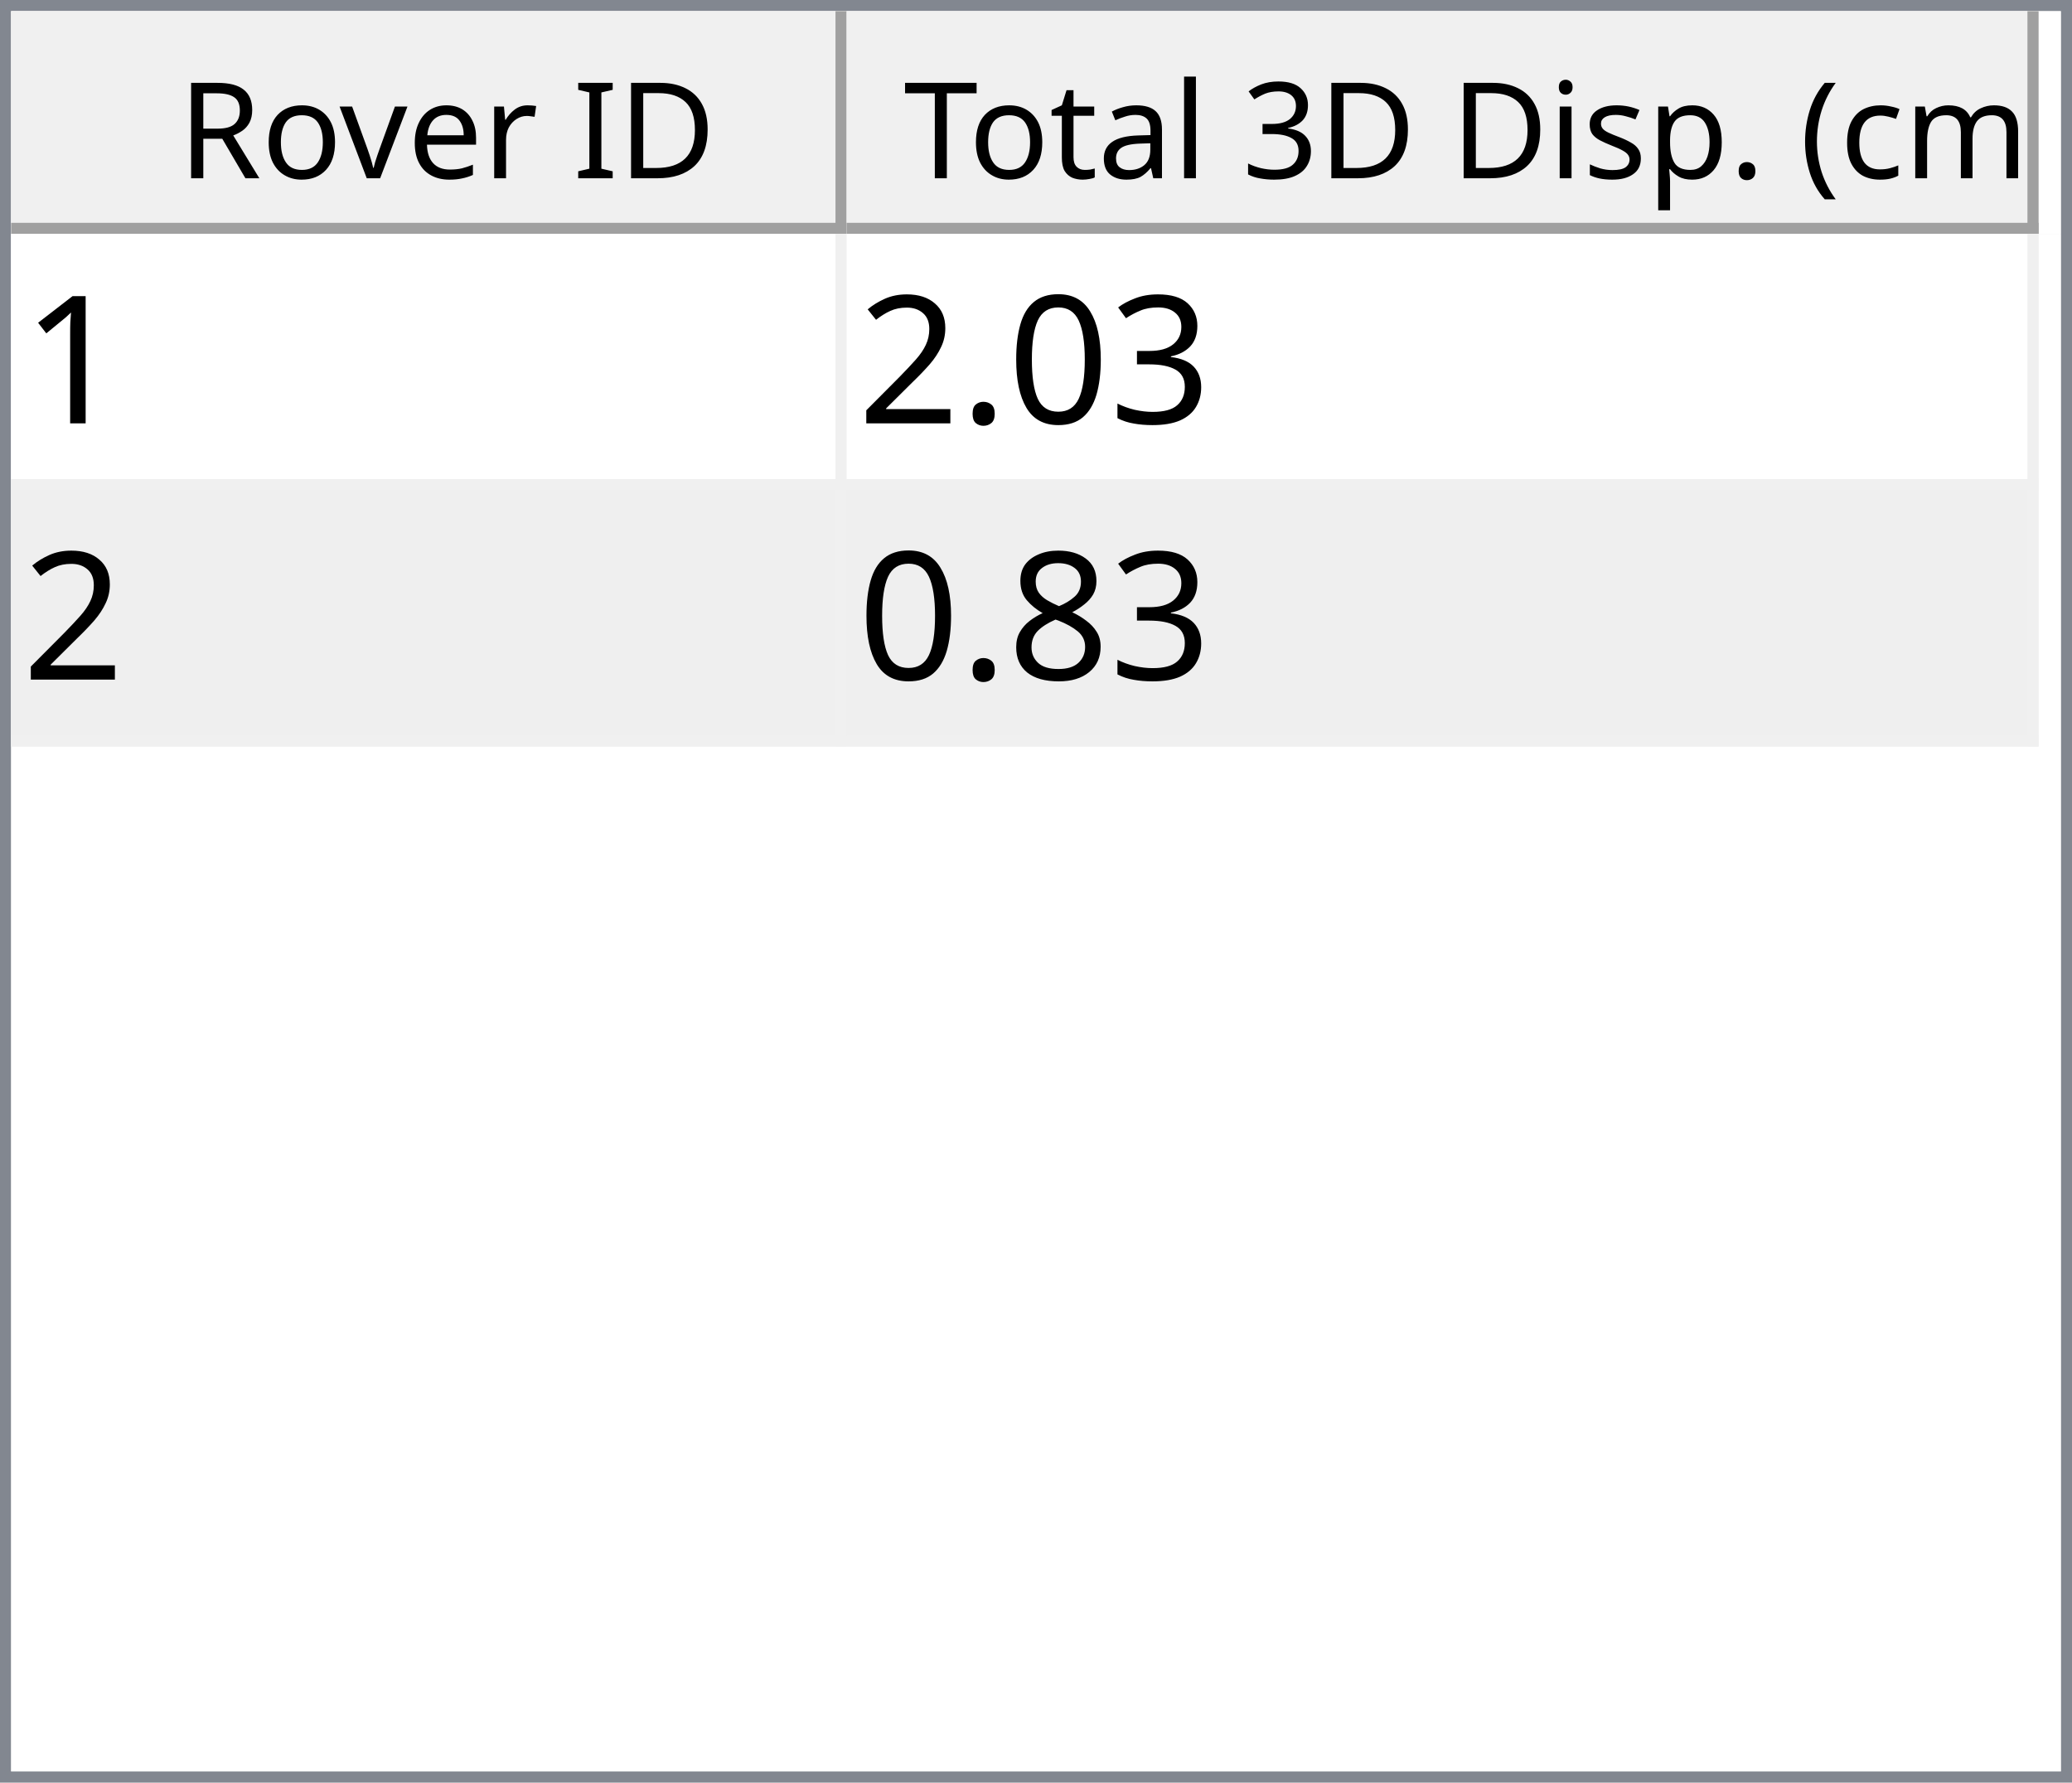
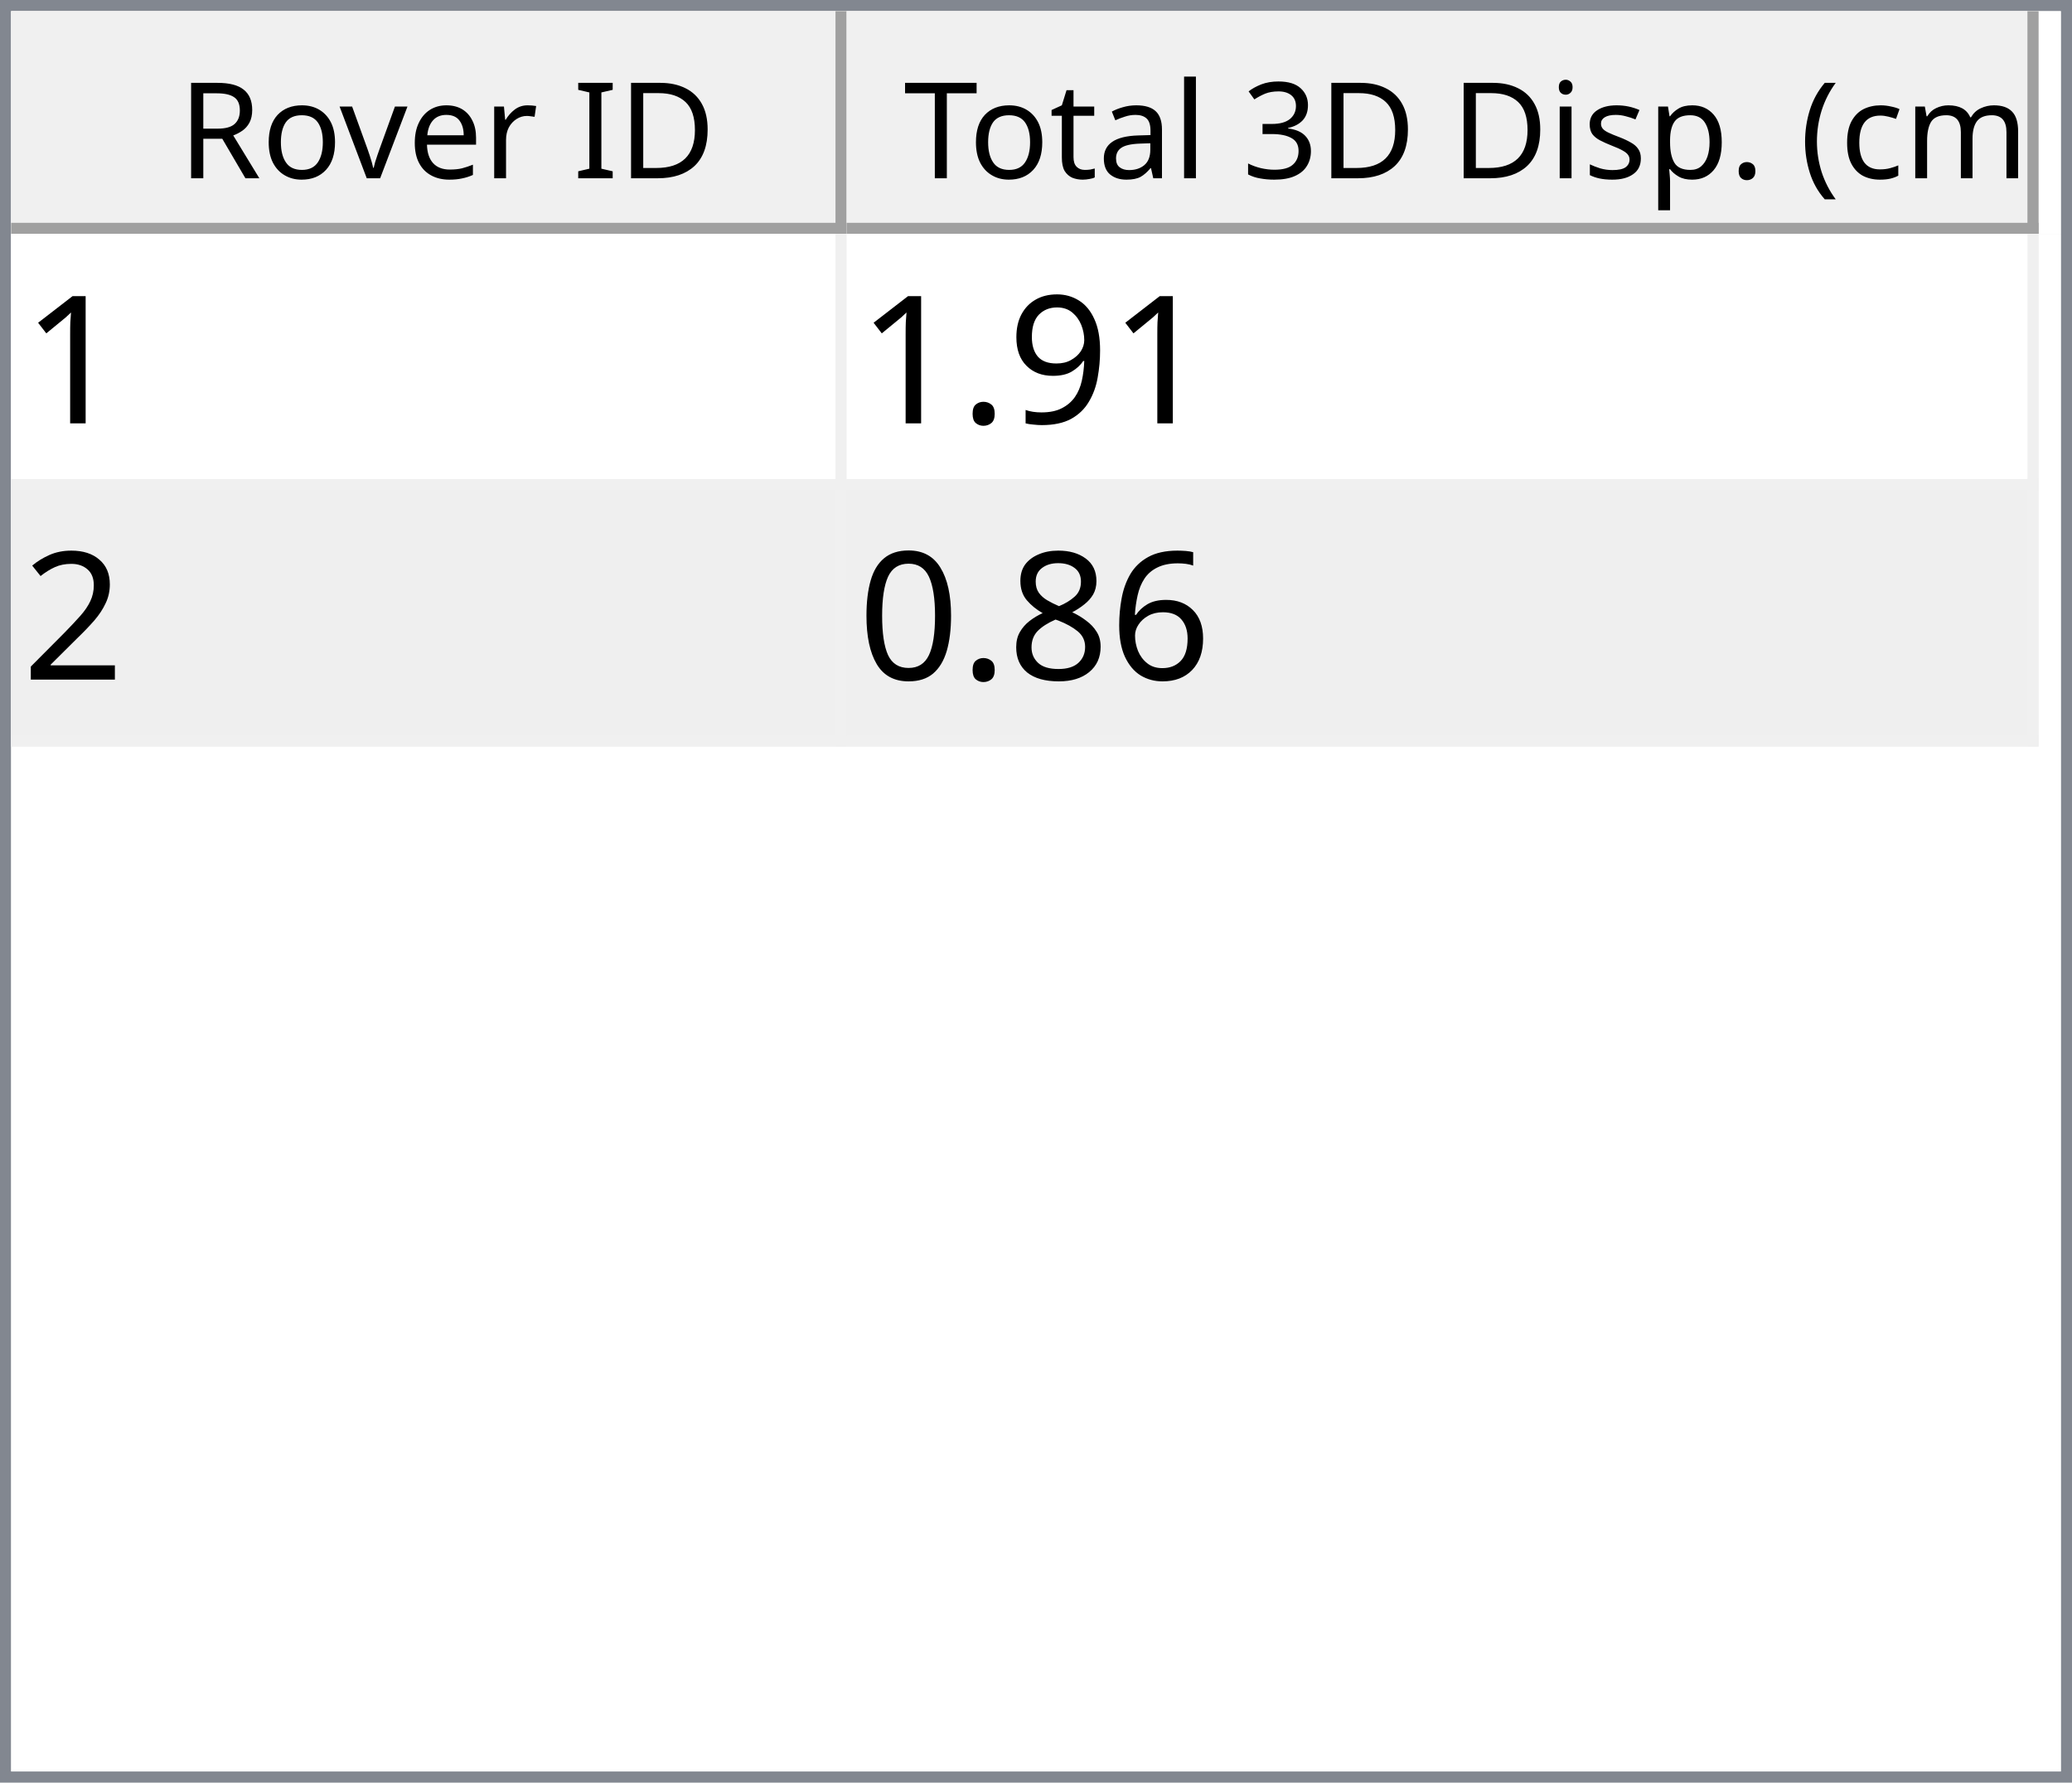
<svg xmlns="http://www.w3.org/2000/svg" style="fill-opacity:1; color-rendering:auto; color-interpolation:auto; text-rendering:auto; stroke:black; stroke-linecap:square; stroke-miterlimit:10; shape-rendering:auto; stroke-opacity:1; fill:black; stroke-dasharray:none; font-weight:normal; stroke-width:1; font-family:'Dialog'; font-style:normal; stroke-linejoin:miter; font-size:12px; stroke-dashoffset:0; image-rendering:auto;" width="186" height="160">
  <defs id="genericDefs" />
  <g>
    <defs id="defs1">
      <clipPath clipPathUnits="userSpaceOnUse" id="clipPath1">
        <path d="M0 0 L186 0 L186 160 L0 160 L0 0 Z" />
      </clipPath>
      <clipPath clipPathUnits="userSpaceOnUse" id="clipPath2">
        <path d="M0 0 L0 160 L186 160 L186 0 Z" />
      </clipPath>
      <clipPath clipPathUnits="userSpaceOnUse" id="clipPath3">
        <path d="M0 0 L0 20 L184 20 L184 0 Z" />
      </clipPath>
      <clipPath clipPathUnits="userSpaceOnUse" id="clipPath4">
        <path d="M0 0 L0 20 L75 20 L75 0 Z" />
      </clipPath>
      <clipPath clipPathUnits="userSpaceOnUse" id="clipPath5">
        <path d="M1 1 L1 19 L74 19 L74 1 Z" />
      </clipPath>
      <clipPath clipPathUnits="userSpaceOnUse" id="clipPath6">
        <path d="M0 0 L0 18 L73 18 L73 0 Z" />
      </clipPath>
      <clipPath clipPathUnits="userSpaceOnUse" id="clipPath7">
        <path d="M-0.5 -0.5 L-0.5 19.5 L74.5 19.5 L74.5 -0.5 Z" />
      </clipPath>
      <clipPath clipPathUnits="userSpaceOnUse" id="clipPath8">
        <path d="M0 0 L0 20 L107 20 L107 0 Z" />
      </clipPath>
      <clipPath clipPathUnits="userSpaceOnUse" id="clipPath9">
        <path d="M1 1 L1 19 L106 19 L106 1 Z" />
      </clipPath>
      <clipPath clipPathUnits="userSpaceOnUse" id="clipPath10">
        <path d="M0 0 L0 18 L105 18 L105 0 Z" />
      </clipPath>
      <clipPath clipPathUnits="userSpaceOnUse" id="clipPath11">
        <path d="M-0.5 -0.5 L-0.5 19.5 L106.5 19.5 L106.5 -0.5 Z" />
      </clipPath>
      <clipPath clipPathUnits="userSpaceOnUse" id="clipPath12">
        <path d="M0 0 L0 138 L184 138 L184 0 Z" />
      </clipPath>
      <clipPath clipPathUnits="userSpaceOnUse" id="clipPath13">
        <path d="M0 0 L0 46 L182 46 L182 0 Z" />
      </clipPath>
      <clipPath clipPathUnits="userSpaceOnUse" id="clipPath14">
        <path d="M-0.5 -0.5 L-0.5 45.5 L181.5 45.5 L181.5 -0.5 Z" />
      </clipPath>
      <clipPath clipPathUnits="userSpaceOnUse" id="clipPath15">
        <path d="M0 0 L0 22 L74 22 L74 0 Z" />
      </clipPath>
      <clipPath clipPathUnits="userSpaceOnUse" id="clipPath16">
        <path d="M0 0 L0 22 L106 22 L106 0 Z" />
      </clipPath>
      <font horiz-adv-x="64.551" id="font1">
        <font-face ascent="107.91" descent="25.098" units-per-em="100" style="font-style:normal; font-family:Segoe UI; font-weight:normal;" />
        <missing-glyph horiz-adv-x="64.551" d="M8.109 0 L8.109 68.266 L56.453 68.266 L56.453 0 L8.109 0 ZM15.328 7.234 L49.219 7.234 L49.219 61.031 L15.328 61.031 L15.328 7.234 Z" />
        <glyph unicode="D" horiz-adv-x="70.117" d="M9.188 0 L9.188 70.016 L28.516 70.016 Q65.531 70.016 65.531 35.891 Q65.531 19.672 55.25 9.836 Q44.969 0 27.734 0 L9.188 0 ZM17.391 62.594 L17.391 7.422 L27.828 7.422 Q41.609 7.422 49.273 14.797 Q56.938 22.172 56.938 35.688 Q56.938 62.594 28.328 62.594 L17.391 62.594 Z" />
        <glyph unicode="I" horiz-adv-x="26.611" d="M17.391 0 L9.188 0 L9.188 70.016 L17.391 70.016 L17.391 0 Z" />
        <glyph unicode=" " horiz-adv-x="27.393" d="" />
        <glyph unicode="r" horiz-adv-x="34.766" d="M34.188 41.891 Q32.078 43.5 28.125 43.5 Q23 43.5 19.555 38.672 Q16.109 33.844 16.109 25.484 L16.109 0 L8.109 0 L8.109 50 L16.109 50 L16.109 39.703 L16.312 39.703 Q18.016 44.969 21.531 47.922 Q25.047 50.875 29.391 50.875 Q32.516 50.875 34.188 50.203 L34.188 41.891 Z" />
        <glyph unicode="e" horiz-adv-x="52.295" d="M48.297 23 L12.984 23 Q13.188 14.656 17.484 10.109 Q21.781 5.562 29.297 5.562 Q37.75 5.562 44.828 11.141 L44.828 3.609 Q38.234 -1.172 27.391 -1.172 Q16.797 -1.172 10.742 5.641 Q4.688 12.453 4.688 24.812 Q4.688 36.469 11.305 43.82 Q17.922 51.172 27.734 51.172 Q37.547 51.172 42.922 44.828 Q48.297 38.484 48.297 27.203 L48.297 23 ZM40.094 29.781 Q40.047 36.719 36.75 40.578 Q33.453 44.438 27.594 44.438 Q21.922 44.438 17.969 40.383 Q14.016 36.328 13.094 29.781 L40.094 29.781 Z" />
        <glyph unicode="v" horiz-adv-x="47.9" d="M47.406 50 L27.484 0 L19.625 0 L0.688 50 L9.469 50 L22.172 13.672 Q23.578 9.672 23.922 6.688 L24.125 6.688 Q24.609 10.453 25.688 13.484 L38.969 50 L47.406 50 Z" />
        <glyph unicode="o" horiz-adv-x="58.594" d="M29 -1.172 Q17.922 -1.172 11.305 5.836 Q4.688 12.844 4.688 24.422 Q4.688 37.016 11.57 44.094 Q18.453 51.172 30.172 51.172 Q41.359 51.172 47.633 44.289 Q53.906 37.406 53.906 25.203 Q53.906 13.234 47.141 6.031 Q40.375 -1.172 29 -1.172 ZM29.594 44.438 Q21.875 44.438 17.383 39.188 Q12.891 33.938 12.891 24.703 Q12.891 15.828 17.43 10.695 Q21.969 5.562 29.594 5.562 Q37.359 5.562 41.531 10.594 Q45.703 15.625 45.703 24.906 Q45.703 34.281 41.531 39.359 Q37.359 44.438 29.594 44.438 Z" />
        <glyph unicode="R" horiz-adv-x="59.814" d="M59.375 0 L49.609 0 L37.891 19.625 Q36.281 22.359 34.766 24.289 Q33.25 26.219 31.664 27.438 Q30.078 28.656 28.25 29.219 Q26.422 29.781 24.125 29.781 L17.391 29.781 L17.391 0 L9.188 0 L9.188 70.016 L30.078 70.016 Q34.672 70.016 38.555 68.867 Q42.438 67.719 45.289 65.375 Q48.141 63.031 49.758 59.547 Q51.375 56.062 51.375 51.375 Q51.375 47.703 50.273 44.656 Q49.172 41.609 47.148 39.211 Q45.125 36.812 42.266 35.133 Q39.406 33.453 35.844 32.516 L35.844 32.328 Q37.594 31.547 38.891 30.547 Q40.188 29.547 41.359 28.18 Q42.531 26.812 43.68 25.078 Q44.828 23.344 46.234 21.047 L59.375 0 ZM17.391 62.594 L17.391 37.203 L28.516 37.203 Q31.594 37.203 34.203 38.133 Q36.812 39.062 38.719 40.797 Q40.625 42.531 41.703 45.047 Q42.781 47.562 42.781 50.688 Q42.781 56.297 39.141 59.445 Q35.5 62.594 28.609 62.594 L17.391 62.594 Z" />
        <glyph unicode=")" horiz-adv-x="30.176" d="M8.297 -15.922 L1.172 -15.922 Q16.406 2.344 16.406 26.812 Q16.406 51.469 1.078 70.016 L8.297 70.016 Q23.531 52.156 23.531 26.703 Q23.531 1.375 8.297 -15.922 Z" />
        <glyph unicode="m" horiz-adv-x="86.133" d="M79.109 0 L71.094 0 L71.094 28.719 Q71.094 37.016 68.531 40.727 Q65.969 44.438 59.906 44.438 Q54.781 44.438 51.195 39.75 Q47.609 35.062 47.609 28.516 L47.609 0 L39.594 0 L39.594 29.688 Q39.594 44.438 28.219 44.438 Q22.953 44.438 19.531 40.016 Q16.109 35.594 16.109 28.516 L16.109 0 L8.109 0 L8.109 50 L16.109 50 L16.109 42.094 L16.312 42.094 Q21.625 51.172 31.844 51.172 Q36.969 51.172 40.773 48.312 Q44.578 45.453 46 40.828 Q51.562 51.172 62.594 51.172 Q79.109 51.172 79.109 30.812 L79.109 0 Z" />
        <glyph unicode="c" horiz-adv-x="46.191" d="M42.188 2.297 Q36.422 -1.172 28.516 -1.172 Q17.828 -1.172 11.258 5.789 Q4.688 12.75 4.688 23.828 Q4.688 36.188 11.766 43.68 Q18.844 51.172 30.672 51.172 Q37.25 51.172 42.281 48.734 L42.281 40.531 Q36.719 44.438 30.375 44.438 Q22.703 44.438 17.797 38.945 Q12.891 33.453 12.891 24.516 Q12.891 15.719 17.508 10.641 Q22.125 5.562 29.891 5.562 Q36.422 5.562 42.188 9.906 L42.188 2.297 Z" />
        <glyph unicode="(" horiz-adv-x="30.176" d="M29.109 -15.922 L21.969 -15.922 Q6.844 1.375 6.844 26.703 Q6.844 52.156 21.969 70.016 L29.203 70.016 Q13.875 51.469 13.875 26.812 Q13.875 2.344 29.109 -15.922 Z" />
        <glyph unicode="." horiz-adv-x="21.68" d="M10.891 -1.078 Q8.641 -1.078 7.055 0.539 Q5.469 2.156 5.469 4.391 Q5.469 6.641 7.055 8.273 Q8.641 9.906 10.891 9.906 Q13.188 9.906 14.797 8.273 Q16.406 6.641 16.406 4.391 Q16.406 2.156 14.797 0.539 Q13.188 -1.078 10.891 -1.078 Z" />
        <glyph unicode="p" horiz-adv-x="58.789" d="M16.312 7.234 L16.109 7.234 L16.109 -23 L8.109 -23 L8.109 50 L16.109 50 L16.109 41.219 L16.312 41.219 Q22.219 51.172 33.594 51.172 Q43.266 51.172 48.688 44.461 Q54.109 37.75 54.109 26.469 Q54.109 13.922 48 6.375 Q41.891 -1.172 31.297 -1.172 Q21.578 -1.172 16.312 7.234 ZM16.109 27.391 L16.109 20.406 Q16.109 14.203 20.141 9.883 Q24.172 5.562 30.375 5.562 Q37.641 5.562 41.773 11.133 Q45.906 16.703 45.906 26.609 Q45.906 34.969 42.047 39.703 Q38.188 44.438 31.594 44.438 Q24.609 44.438 20.359 39.578 Q16.109 34.719 16.109 27.391 Z" />
        <glyph unicode="s" horiz-adv-x="42.432" d="M5.078 1.812 L5.078 10.406 Q11.625 5.562 19.484 5.562 Q30.031 5.562 30.031 12.594 Q30.031 14.594 29.125 15.992 Q28.219 17.391 26.68 18.461 Q25.141 19.531 23.07 20.383 Q21 21.234 18.609 22.172 Q15.281 23.484 12.766 24.828 Q10.25 26.172 8.57 27.859 Q6.891 29.547 6.031 31.695 Q5.172 33.844 5.172 36.719 Q5.172 40.234 6.789 42.945 Q8.406 45.656 11.086 47.484 Q13.766 49.312 17.211 50.242 Q20.656 51.172 24.312 51.172 Q30.812 51.172 35.938 48.922 L35.938 40.828 Q30.422 44.438 23.25 44.438 Q21 44.438 19.195 43.922 Q17.391 43.406 16.094 42.477 Q14.797 41.547 14.086 40.258 Q13.375 38.969 13.375 37.406 Q13.375 35.453 14.086 34.133 Q14.797 32.812 16.164 31.789 Q17.531 30.766 19.484 29.938 Q21.438 29.109 23.922 28.125 Q27.25 26.859 29.883 25.516 Q32.516 24.172 34.375 22.484 Q36.234 20.797 37.234 18.602 Q38.234 16.406 38.234 13.375 Q38.234 9.672 36.602 6.938 Q34.969 4.203 32.234 2.398 Q29.5 0.594 25.93 -0.289 Q22.359 -1.172 18.453 -1.172 Q10.75 -1.172 5.078 1.812 Z" />
        <glyph unicode="i" horiz-adv-x="24.219" d="M12.203 62.703 Q10.062 62.703 8.547 64.164 Q7.031 65.625 7.031 67.875 Q7.031 70.125 8.547 71.609 Q10.062 73.094 12.203 73.094 Q14.406 73.094 15.945 71.609 Q17.484 70.125 17.484 67.875 Q17.484 65.719 15.945 64.211 Q14.406 62.703 12.203 62.703 ZM16.109 0 L8.109 0 L8.109 50 L16.109 50 L16.109 0 Z" />
        <glyph unicode="3" horiz-adv-x="53.906" d="M46.531 19.828 Q46.531 15.094 44.75 11.211 Q42.969 7.328 39.719 4.57 Q36.469 1.812 31.93 0.297 Q27.391 -1.219 21.922 -1.219 Q11.922 -1.219 6 2.594 L6 11.188 Q13.094 5.609 22.219 5.609 Q25.875 5.609 28.828 6.539 Q31.781 7.469 33.906 9.227 Q36.031 10.984 37.18 13.477 Q38.328 15.969 38.328 19.094 Q38.328 32.812 18.797 32.812 L12.984 32.812 L12.984 39.594 L18.5 39.594 Q35.797 39.594 35.797 52.484 Q35.797 64.406 22.609 64.406 Q15.188 64.406 8.688 59.422 L8.688 67.188 Q15.375 71.188 24.609 71.188 Q29 71.188 32.57 69.969 Q36.141 68.75 38.68 66.555 Q41.219 64.359 42.609 61.281 Q44 58.203 44 54.5 Q44 40.672 30.031 36.719 L30.031 36.531 Q33.594 36.141 36.625 34.797 Q39.656 33.453 41.852 31.305 Q44.047 29.156 45.289 26.25 Q46.531 23.344 46.531 19.828 Z" />
        <glyph unicode="l" horiz-adv-x="24.219" d="M16.109 0 L8.109 0 L8.109 74.031 L16.109 74.031 L16.109 0 Z" />
        <glyph unicode="a" horiz-adv-x="50.879" d="M43.891 0 L35.891 0 L35.891 7.812 L35.688 7.812 Q30.469 -1.172 20.312 -1.172 Q12.844 -1.172 8.617 2.781 Q4.391 6.734 4.391 13.281 Q4.391 27.297 20.906 29.594 L35.891 31.688 Q35.891 44.438 25.594 44.438 Q16.547 44.438 9.281 38.281 L9.281 46.484 Q16.656 51.172 26.266 51.172 Q43.891 51.172 43.891 32.516 L43.891 0 ZM35.891 25.297 L23.828 23.641 Q18.266 22.859 15.43 20.875 Q12.594 18.891 12.594 13.875 Q12.594 10.203 15.211 7.883 Q17.828 5.562 22.172 5.562 Q28.125 5.562 32.008 9.742 Q35.891 13.922 35.891 20.312 L35.891 25.297 Z" />
        <glyph unicode="t" horiz-adv-x="33.887" d="M31.297 0.484 Q28.469 -1.078 23.828 -1.078 Q10.688 -1.078 10.688 13.578 L10.688 43.172 L2.094 43.172 L2.094 50 L10.688 50 L10.688 62.203 L18.703 64.797 L18.703 50 L31.297 50 L31.297 43.172 L18.703 43.172 L18.703 14.984 Q18.703 9.969 20.414 7.82 Q22.125 5.672 26.078 5.672 Q29.109 5.672 31.297 7.328 L31.297 0.484 Z" />
        <glyph unicode="T" horiz-adv-x="52.393" d="M50.594 62.594 L30.375 62.594 L30.375 0 L22.172 0 L22.172 62.594 L2 62.594 L2 70.016 L50.594 70.016 L50.594 62.594 Z" />
      </font>
      <font horiz-adv-x="75.0" id="font2">
        <font-face ascent="100.537" descent="21.973" units-per-em="100" style="font-style:normal; font-family:sans-serif; font-weight:normal;" />
        <missing-glyph horiz-adv-x="75.0" d="M12.5 0 L12.5 62.5 L62.5 62.5 L62.5 0 L12.5 0 ZM14.062 1.562 L60.938 1.562 L60.938 60.938 L14.062 60.938 L14.062 1.562 Z" />
        <glyph unicode="1" horiz-adv-x="55.615" d="M37.25 0 L28.469 0 L28.469 56 Q25.297 52.984 20.141 49.953 Q14.984 46.922 10.891 45.406 L10.891 53.906 Q18.266 57.375 23.781 62.305 Q29.297 67.234 31.594 71.875 L37.25 71.875 L37.25 0 Z" />
-         <glyph unicode="3" horiz-adv-x="55.615" d="M4.203 18.891 L12.984 20.062 Q14.5 12.594 18.141 9.297 Q21.781 6 27 6 Q33.203 6 37.477 10.297 Q41.75 14.594 41.75 20.953 Q41.75 27 37.797 30.93 Q33.844 34.859 27.734 34.859 Q25.25 34.859 21.531 33.891 L22.516 41.609 Q23.391 41.5 23.922 41.5 Q29.547 41.5 34.039 44.43 Q38.531 47.359 38.531 53.469 Q38.531 58.297 35.258 61.477 Q31.984 64.656 26.812 64.656 Q21.688 64.656 18.266 61.43 Q14.844 58.203 13.875 51.766 L5.078 53.328 Q6.688 62.156 12.398 67.016 Q18.109 71.875 26.609 71.875 Q32.469 71.875 37.398 69.359 Q42.328 66.844 44.945 62.5 Q47.562 58.156 47.562 53.266 Q47.562 48.641 45.07 44.828 Q42.578 41.016 37.703 38.766 Q44.047 37.312 47.562 32.695 Q51.078 28.078 51.078 21.141 Q51.078 11.766 44.242 5.25 Q37.406 -1.266 26.953 -1.266 Q17.531 -1.266 11.305 4.352 Q5.078 9.969 4.203 18.891 Z" />
-         <glyph unicode="0" horiz-adv-x="55.615" d="M4.156 35.297 Q4.156 48 6.766 55.742 Q9.375 63.484 14.523 67.68 Q19.672 71.875 27.484 71.875 Q33.25 71.875 37.594 69.555 Q41.938 67.234 44.773 62.867 Q47.609 58.5 49.219 52.227 Q50.828 45.953 50.828 35.297 Q50.828 22.703 48.242 14.969 Q45.656 7.234 40.508 3.008 Q35.359 -1.219 27.484 -1.219 Q17.141 -1.219 11.234 6.203 Q4.156 15.141 4.156 35.297 ZM13.188 35.297 Q13.188 17.672 17.312 11.836 Q21.438 6 27.484 6 Q33.547 6 37.672 11.859 Q41.797 17.719 41.797 35.297 Q41.797 52.984 37.672 58.789 Q33.547 64.594 27.391 64.594 Q21.344 64.594 17.719 59.469 Q13.188 52.938 13.188 35.297 Z" />
+         <glyph unicode="9" horiz-adv-x="55.615" d="M5.469 16.547 L13.922 17.328 Q14.984 11.375 18.016 8.688 Q21.047 6 25.781 6 Q29.828 6 32.883 7.859 Q35.938 9.719 37.891 12.82 Q39.844 15.922 41.164 21.195 Q42.484 26.469 42.484 31.938 Q42.484 32.516 42.438 33.688 Q39.797 29.5 35.234 26.883 Q30.672 24.266 25.344 24.266 Q16.453 24.266 10.305 30.711 Q4.156 37.156 4.156 47.703 Q4.156 58.594 10.578 65.234 Q17 71.875 26.656 71.875 Q33.641 71.875 39.43 68.117 Q45.219 64.359 48.219 57.398 Q51.219 50.438 51.219 37.25 Q51.219 23.531 48.242 15.406 Q45.266 7.281 39.383 3.031 Q33.5 -1.219 25.594 -1.219 Q17.188 -1.219 11.867 3.445 Q6.547 8.109 5.469 16.547 ZM41.453 48.141 Q41.453 55.719 37.43 60.156 Q33.406 64.594 27.734 64.594 Q21.875 64.594 17.531 59.812 Q13.188 55.031 13.188 47.406 Q13.188 40.578 17.312 36.305 Q21.438 32.031 27.484 32.031 Q33.594 32.031 37.523 36.305 Q41.453 40.578 41.453 48.141 Z" />
        <glyph unicode="." horiz-adv-x="27.783" d="M9.078 0 L9.078 10.016 L19.094 10.016 L19.094 0 L9.078 0 Z" />
        <glyph unicode="2" horiz-adv-x="55.615" d="M50.344 8.453 L50.344 0 L3.031 0 Q2.938 3.172 4.047 6.109 Q5.859 10.938 9.836 15.625 Q13.812 20.312 21.344 26.469 Q33.016 36.031 37.117 41.625 Q41.219 47.219 41.219 52.203 Q41.219 57.422 37.477 61.008 Q33.734 64.594 27.734 64.594 Q21.391 64.594 17.578 60.789 Q13.766 56.984 13.719 50.25 L4.688 51.172 Q5.609 61.281 11.664 66.578 Q17.719 71.875 27.938 71.875 Q38.234 71.875 44.242 66.164 Q50.25 60.453 50.25 52 Q50.25 47.703 48.492 43.555 Q46.734 39.406 42.656 34.812 Q38.578 30.219 29.109 22.219 Q21.188 15.578 18.945 13.211 Q16.703 10.844 15.234 8.453 L50.344 8.453 Z" />
+         <glyph unicode="6" horiz-adv-x="55.615" d="M49.75 54.047 L41.016 53.375 Q39.844 58.547 37.703 60.891 Q34.125 64.656 28.906 64.656 Q24.703 64.656 21.531 62.312 Q17.391 59.281 14.992 53.469 Q12.594 47.656 12.5 36.922 Q15.672 41.75 20.266 44.094 Q24.859 46.438 29.891 46.438 Q38.672 46.438 44.852 39.969 Q51.031 33.5 51.031 23.25 Q51.031 16.5 48.125 10.719 Q45.219 4.938 40.141 1.859 Q35.062 -1.219 28.609 -1.219 Q17.625 -1.219 10.695 6.859 Q3.766 14.938 3.766 33.5 Q3.766 54.25 11.422 63.672 Q18.109 71.875 29.438 71.875 Q37.891 71.875 43.289 67.141 Q48.688 62.406 49.75 54.047 ZM13.875 23.188 Q13.875 18.656 15.797 14.508 Q17.719 10.359 21.188 8.18 Q24.656 6 28.469 6 Q34.031 6 38.039 10.492 Q42.047 14.984 42.047 22.703 Q42.047 30.125 38.086 34.398 Q34.125 38.672 28.125 38.672 Q22.172 38.672 18.023 34.398 Q13.875 30.125 13.875 23.188 Z" />
        <glyph unicode="8" horiz-adv-x="55.615" d="M17.672 38.812 Q12.203 40.828 9.57 44.539 Q6.938 48.25 6.938 53.422 Q6.938 61.234 12.555 66.555 Q18.172 71.875 27.484 71.875 Q36.859 71.875 42.578 66.43 Q48.297 60.984 48.297 53.172 Q48.297 48.188 45.68 44.508 Q43.062 40.828 37.75 38.812 Q44.344 36.672 47.781 31.883 Q51.219 27.094 51.219 20.453 Q51.219 11.281 44.727 5.031 Q38.234 -1.219 27.641 -1.219 Q17.047 -1.219 10.547 5.055 Q4.047 11.328 4.047 20.703 Q4.047 27.688 7.594 32.398 Q11.141 37.109 17.672 38.812 ZM15.922 53.719 Q15.922 48.641 19.195 45.414 Q22.469 42.188 27.688 42.188 Q32.766 42.188 36.016 45.383 Q39.266 48.578 39.266 53.219 Q39.266 58.062 35.914 61.359 Q32.562 64.656 27.594 64.656 Q22.562 64.656 19.242 61.43 Q15.922 58.203 15.922 53.719 ZM13.094 20.656 Q13.094 16.891 14.875 13.375 Q16.656 9.859 20.172 7.93 Q23.688 6 27.734 6 Q34.031 6 38.133 10.055 Q42.234 14.109 42.234 20.359 Q42.234 26.703 38.016 30.859 Q33.797 35.016 27.438 35.016 Q21.234 35.016 17.164 30.914 Q13.094 26.812 13.094 20.656 Z" />
+         <glyph unicode="0" horiz-adv-x="55.615" d="M4.156 35.297 Q4.156 48 6.766 55.742 Q9.375 63.484 14.523 67.68 Q19.672 71.875 27.484 71.875 Q33.25 71.875 37.594 69.555 Q41.938 67.234 44.773 62.867 Q47.609 58.5 49.219 52.227 Q50.828 45.953 50.828 35.297 Q50.828 22.703 48.242 14.969 Q45.656 7.234 40.508 3.008 Q35.359 -1.219 27.484 -1.219 Q17.141 -1.219 11.234 6.203 Q4.156 15.141 4.156 35.297 ZM13.188 35.297 Q13.188 17.672 17.312 11.836 Q21.438 6 27.484 6 Q33.547 6 37.672 11.859 Q41.797 17.719 41.797 35.297 Q41.797 52.984 37.672 58.789 Q33.547 64.594 27.391 64.594 Q21.344 64.594 17.719 59.469 Q13.188 52.938 13.188 35.297 Z" />
      </font>
    </defs>
    <g style="fill:white; stroke:white;">
      <rect x="0" y="0" width="186" style="clip-path:url(#clipPath1); stroke:none;" height="160" />
    </g>
    <g style="fill:white; text-rendering:optimizeSpeed; color-rendering:optimizeSpeed; image-rendering:optimizeSpeed; shape-rendering:crispEdges; stroke:white; color-interpolation:sRGB;">
      <rect x="0" width="186" height="160" y="0" style="stroke:none;" />
      <path style="stroke:none;" d="M0 160 L186 160 L186 0 L0 0 Z" />
    </g>
    <g style="fill:rgb(240,240,240); font-family:'Segoe UI'; stroke:rgb(240,240,240);">
      <rect x="0" y="0" width="186" style="clip-path:url(#clipPath2); stroke:none;" height="160" />
    </g>
    <g style="fill:rgb(130,135,144); font-family:'Segoe UI'; stroke:rgb(130,135,144);">
      <path d="M0 0 L186 0 L186 160 L0 160 L0 0 ZM1 1 L185 1 L185 159 L1 159 L1 1 Z" style="fill-rule:evenodd; clip-path:url(#clipPath2); stroke:none;" />
    </g>
    <g style="fill:white; font-family:'Segoe UI'; stroke:white;" transform="translate(1,1)">
      <rect x="0" y="0" width="184" style="clip-path:url(#clipPath3); stroke:none;" height="20" />
    </g>
    <g style="fill:rgb(240,240,240); font-family:'Segoe UI'; stroke:rgb(240,240,240);" transform="translate(1,1)">
      <rect x="0" y="0" width="75" style="clip-path:url(#clipPath4); stroke:none;" height="20" />
    </g>
    <g style="font-family:'Segoe UI';" transform="translate(2,2)">
      <text x="14" xml:space="preserve" y="14" style="clip-path:url(#clipPath6); stroke:none;">Rover ID</text>
    </g>
    <g style="fill:rgb(160,160,160); font-family:'Segoe UI'; stroke:rgb(160,160,160); stroke-linejoin:bevel;" transform="translate(1.5,1.5)">
      <line x1="74" x2="74" y1="0" style="fill:none; clip-path:url(#clipPath7);" y2="19" />
    </g>
    <g style="fill:rgb(160,160,160); font-family:'Segoe UI'; stroke:rgb(160,160,160); stroke-linejoin:bevel;" transform="matrix(1,0,0,1,1,1) translate(0.5,0.5)">
      <line x1="0" x2="74" y1="19" style="fill:none; clip-path:url(#clipPath7);" y2="19" />
    </g>
    <g style="fill:rgb(240,240,240); font-family:'Segoe UI'; stroke:rgb(240,240,240);" transform="translate(76,1)">
      <rect x="0" y="0" width="107" style="clip-path:url(#clipPath8); stroke:none;" height="20" />
    </g>
    <g style="font-family:'Segoe UI';" transform="translate(77,2)">
      <text x="1" xml:space="preserve" y="14" style="clip-path:url(#clipPath10); stroke:none;"> Total 3D Disp. (cm)</text>
    </g>
    <g style="fill:rgb(160,160,160); font-family:'Segoe UI'; stroke:rgb(160,160,160); stroke-linejoin:bevel;" transform="translate(76.5,1.5)">
      <line x1="106" x2="106" y1="0" style="fill:none; clip-path:url(#clipPath11);" y2="19" />
    </g>
    <g style="fill:rgb(160,160,160); font-family:'Segoe UI'; stroke:rgb(160,160,160); stroke-linejoin:bevel;" transform="matrix(1,0,0,1,76,1) translate(0.5,0.5)">
      <line x1="0" x2="106" y1="19" style="fill:none; clip-path:url(#clipPath11);" y2="19" />
    </g>
    <g style="fill:white; font-family:'Segoe UI'; stroke:white;" transform="translate(1,21)">
      <rect x="0" y="0" width="184" style="clip-path:url(#clipPath12); stroke:none;" height="138" />
    </g>
    <g style="fill:rgb(240,240,240); font-size:16px; font-family:sans-serif; stroke:rgb(240,240,240);" transform="translate(1,21)">
      <rect x="0" y="0" width="182" style="clip-path:url(#clipPath13); stroke:none;" height="46" />
      <line transform="translate(0.5,0.5)" x1="0" x2="181" y1="22" style="clip-path:url(#clipPath14); fill:none; stroke-linejoin:bevel;" y2="22" />
    </g>
    <g transform="matrix(1,0,0,1,1,21) translate(0.5,0.5)" style="fill:rgb(240,240,240); font-size:16px; font-family:sans-serif; stroke:rgb(240,240,240); stroke-linejoin:bevel;">
      <line x1="0" x2="181" y1="45" style="fill:none; clip-path:url(#clipPath14);" y2="45" />
    </g>
    <g transform="matrix(1,0,0,1,1,21) translate(0.5,0.5)" style="fill:rgb(240,240,240); font-size:16px; font-family:sans-serif; stroke:rgb(240,240,240); stroke-linejoin:bevel;">
      <line x1="74" x2="74" y1="0" style="fill:none; clip-path:url(#clipPath14);" y2="45" />
    </g>
    <g transform="matrix(1,0,0,1,1,21) translate(0.5,0.5)" style="fill:rgb(240,240,240); font-size:16px; font-family:sans-serif; stroke:rgb(240,240,240); stroke-linejoin:bevel;">
      <line x1="181" x2="181" y1="0" style="fill:none; clip-path:url(#clipPath14);" y2="45" />
    </g>
    <g style="fill:white; font-size:16px; font-family:sans-serif; stroke:white;" transform="matrix(1,0,0,1,1,21)">
      <rect x="0" y="0" width="74" style="clip-path:url(#clipPath15); stroke:none;" height="22" />
      <text x="1" y="17" style="fill:black; clip-path:url(#clipPath15); stroke:none;" xml:space="preserve">1</text>
    </g>
    <g style="fill:white; font-size:16px; font-family:sans-serif; stroke:white;" transform="matrix(1,0,0,1,1,21) translate(75,0)">
      <rect x="0" y="0" width="106" style="clip-path:url(#clipPath16); stroke:none;" height="22" />
-       <text x="1" y="17" style="fill:black; clip-path:url(#clipPath16); stroke:none;" xml:space="preserve">2.03</text>
+       <text x="1" y="17" style="fill:black; clip-path:url(#clipPath16); stroke:none;" xml:space="preserve">1.91</text>
    </g>
    <g style="fill:rgb(239,239,239); font-size:16px; font-family:sans-serif; stroke:rgb(239,239,239);" transform="matrix(1,0,0,1,1,21) translate(0,23)">
      <rect x="0" y="0" width="74" style="clip-path:url(#clipPath15); stroke:none;" height="22" />
      <text x="1" y="17" style="fill:black; clip-path:url(#clipPath15); stroke:none;" xml:space="preserve">2</text>
    </g>
    <g style="fill:rgb(239,239,239); font-size:16px; font-family:sans-serif; stroke:rgb(239,239,239);" transform="matrix(1,0,0,1,1,21) translate(75,23)">
      <rect x="0" y="0" width="106" style="clip-path:url(#clipPath16); stroke:none;" height="22" />
-       <text x="1" y="17" style="fill:black; clip-path:url(#clipPath16); stroke:none;" xml:space="preserve">0.83</text>
+       <text x="1" y="17" style="fill:black; clip-path:url(#clipPath16); stroke:none;" xml:space="preserve">0.86</text>
    </g>
  </g>
</svg>
